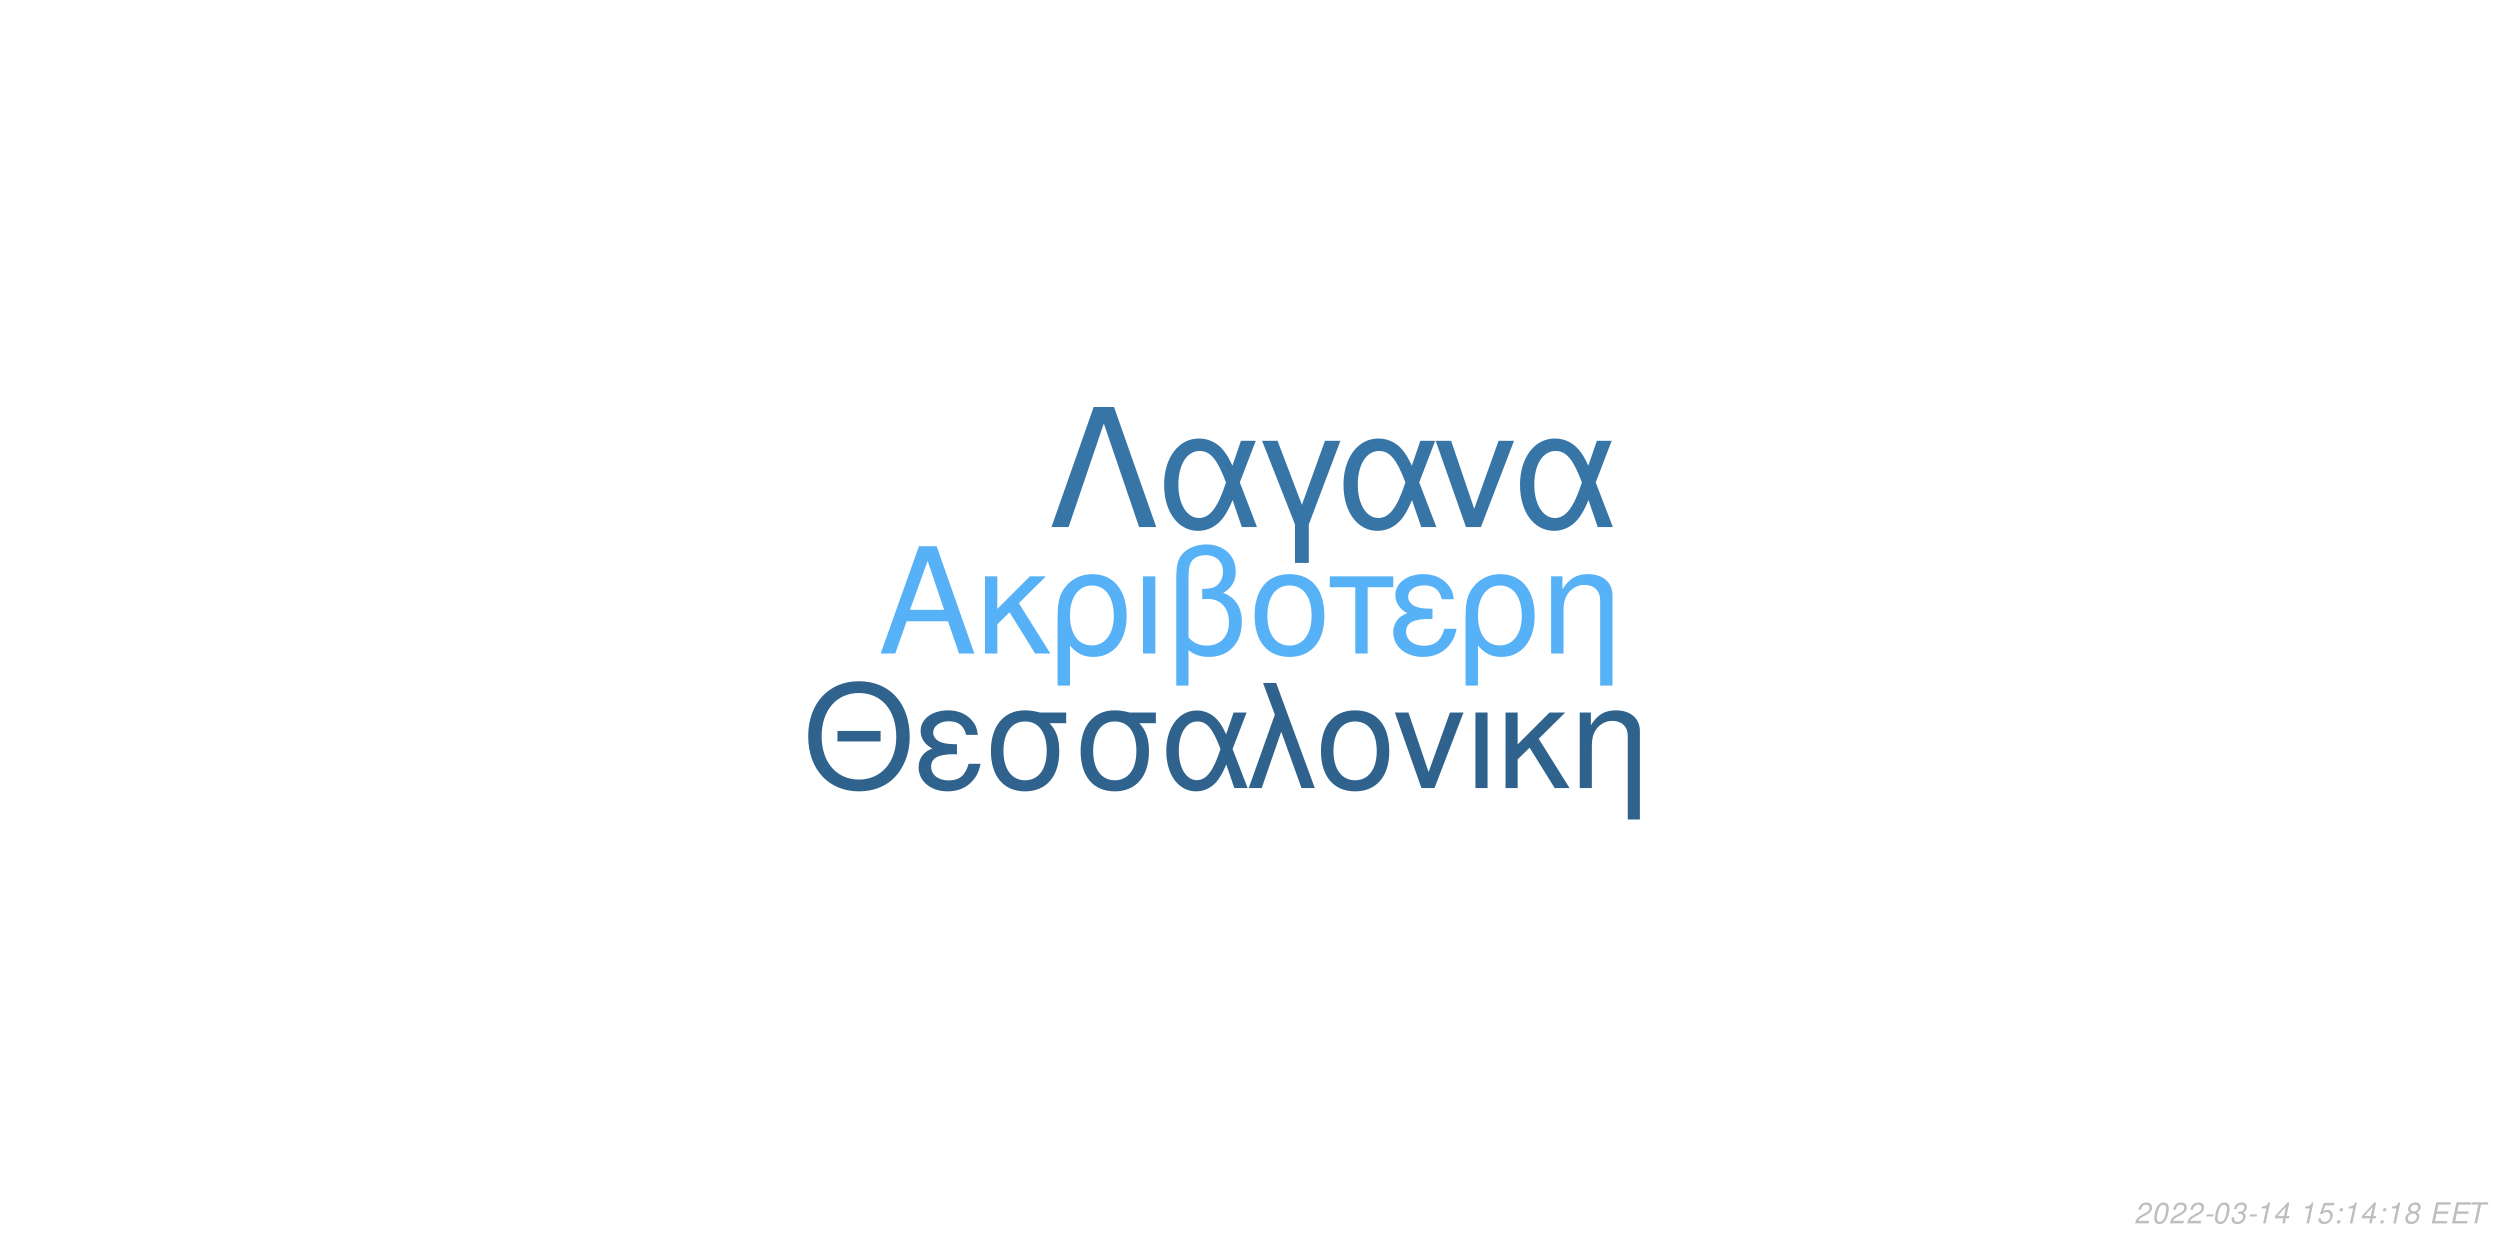
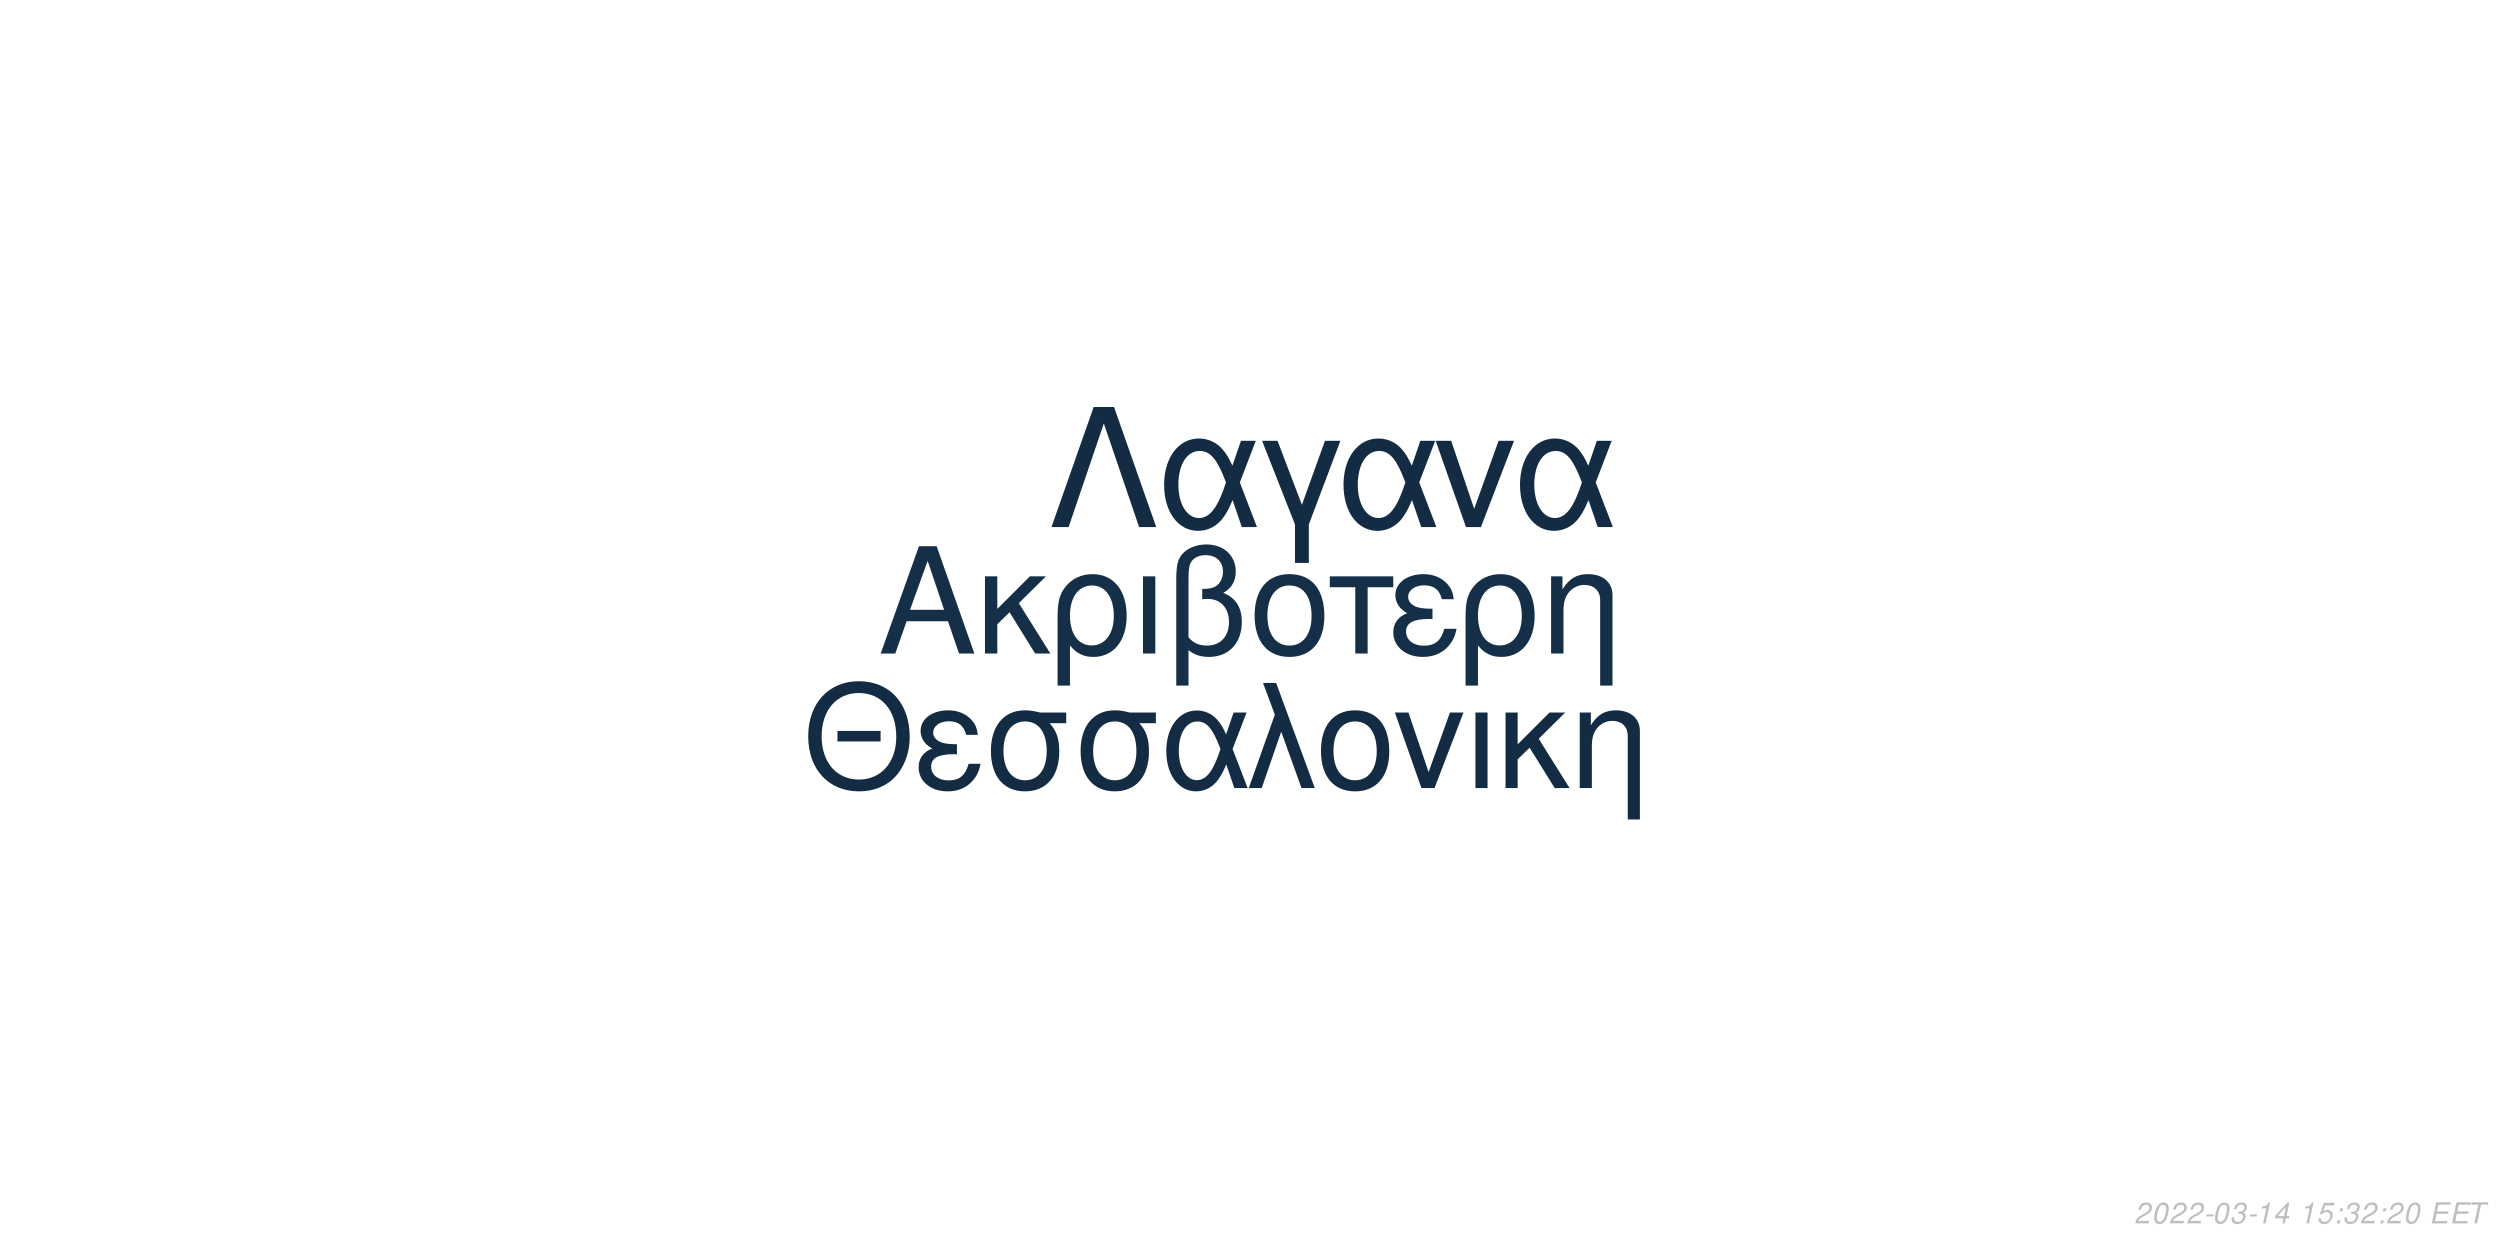
<svg xmlns="http://www.w3.org/2000/svg" xmlns:xlink="http://www.w3.org/1999/xlink" width="864pt" height="432pt" viewBox="0 0 864 432" version="1.1">
  <defs>
    <g>
      <symbol overflow="visible" id="glyph0-0">
        <path style="stroke:none;" d="" />
      </symbol>
      <symbol overflow="visible" id="glyph0-1">
        <path style="stroke:none;" d="M 24.125 -11.141 L 27.938 0 L 33.234 0 L 20.203 -37.094 L 14.094 -37.094 L 0.859 0 L 5.906 0 L 9.828 -11.141 Z M 22.797 -15.109 L 11 -15.109 L 17.094 -32.016 Z M 22.797 -15.109 " />
      </symbol>
      <symbol overflow="visible" id="glyph0-2">
        <path style="stroke:none;" d="M 7.172 -15.422 L 7.172 -26.672 L 2.906 -26.672 L 2.906 0 L 7.172 0 L 7.172 -10.125 L 11.406 -14.25 L 20.25 0 L 25.5 0 L 14.609 -17.406 L 23.969 -26.672 L 18.422 -26.672 Z M 7.172 -15.422 " />
      </symbol>
      <symbol overflow="visible" id="glyph0-3">
        <path style="stroke:none;" d="M 3 11.094 L 7.281 11.094 L 7.281 -2.797 C 9.516 -0.047 11.953 1.172 15.375 1.172 C 22.344 1.172 26.875 -4.422 26.875 -13.031 C 26.875 -21.891 22.297 -27.438 15.062 -27.438 C 11.297 -27.438 7.984 -25.906 5.797 -23.156 C 3.672 -20.516 3 -17.969 3 -12.359 Z M 14.906 -23.516 C 19.547 -23.516 22.438 -19.438 22.438 -12.922 C 22.438 -6.812 19.391 -2.797 14.812 -2.797 C 10.172 -2.797 7.281 -6.766 7.281 -13.125 C 7.281 -19.484 10.234 -23.516 14.906 -23.516 Z M 14.906 -23.516 " />
      </symbol>
      <symbol overflow="visible" id="glyph0-4">
        <path style="stroke:none;" d="M 3.516 0 L 7.781 0 L 7.781 -26.672 L 3.516 -26.672 Z M 3.516 0 " />
      </symbol>
      <symbol overflow="visible" id="glyph0-5">
        <path style="stroke:none;" d="M 4.016 11.094 L 8.25 11.094 L 8.25 -1.172 C 10.172 0.406 12.422 1.172 15.312 1.172 C 22.188 1.172 26.672 -3.609 26.672 -10.891 C 26.672 -15.984 24.578 -19.234 20.25 -20.969 C 23.109 -22.547 24.578 -25.031 24.578 -28.344 C 24.578 -33.844 20.406 -37.703 14.453 -37.703 C 10.938 -37.703 7.734 -36.391 6 -34.25 C 4.484 -32.422 4.016 -30.328 4.016 -25.391 Z M 8.25 -25.656 C 8.25 -29.359 8.5 -30.844 9.469 -32.062 C 10.375 -33.281 12.156 -34 14.094 -34 C 17.812 -34 20.156 -31.812 20.156 -28.297 C 20.156 -25.953 18.984 -23.812 17.297 -23.047 C 16.281 -22.547 15.469 -22.438 12.984 -22.297 L 12.984 -18.781 C 13.734 -18.828 14.344 -18.875 14.969 -18.875 C 19.344 -18.875 22.234 -15.719 22.234 -10.891 C 22.234 -5.906 19.281 -2.75 14.656 -2.75 C 11.953 -2.75 9.922 -3.609 8.25 -5.594 Z M 8.25 -25.656 " />
      </symbol>
      <symbol overflow="visible" id="glyph0-6">
        <path style="stroke:none;" d="M 14.094 -27.438 C 6.562 -27.438 2.094 -22.094 2.094 -13.125 C 2.094 -4.125 6.562 1.172 14.141 1.172 C 21.672 1.172 26.203 -4.172 26.203 -12.922 C 26.203 -22.188 21.828 -27.438 14.094 -27.438 Z M 14.141 -23.516 C 18.938 -23.516 21.781 -19.594 21.781 -12.984 C 21.781 -6.672 18.828 -2.75 14.141 -2.75 C 9.422 -2.75 6.516 -6.672 6.516 -13.125 C 6.516 -19.594 9.422 -23.516 14.141 -23.516 Z M 14.141 -23.516 " />
      </symbol>
      <symbol overflow="visible" id="glyph0-7">
        <path style="stroke:none;" d="M 7.891 0 L 12.156 0 L 12.156 -22.906 L 21.016 -22.906 L 21.016 -26.672 L -0.922 -26.672 L -0.922 -22.906 L 7.891 -22.906 Z M 7.891 0 " />
      </symbol>
      <symbol overflow="visible" id="glyph0-8">
        <path style="stroke:none;" d="M 14.562 -15.469 C 11.344 -15.469 9.562 -15.781 8.297 -16.438 C 6.922 -17.203 6.156 -18.328 6.156 -19.547 C 6.156 -21.891 8.453 -23.562 11.656 -23.562 C 15.062 -23.562 16.953 -22.094 17.812 -18.781 L 21.938 -18.781 C 21.578 -21.266 21.062 -22.5 19.797 -23.922 C 17.812 -26.203 14.906 -27.438 11.453 -27.438 C 5.797 -27.438 1.734 -24.375 1.734 -20.203 C 1.734 -17.609 3.156 -15.375 5.859 -13.938 C 2.797 -12.875 1.016 -10.484 1.016 -7.328 C 1.016 -2.391 5.297 1.172 11.25 1.172 C 14.969 1.172 17.906 -0.109 20.156 -2.641 C 21.578 -4.328 22.297 -5.797 22.906 -8.547 L 18.672 -8.547 C 17.5 -4.422 15.422 -2.703 11.609 -2.703 C 7.938 -2.703 5.438 -4.688 5.438 -7.578 C 5.438 -10.578 7.938 -11.953 13.484 -11.953 C 13.641 -11.953 14.094 -11.953 14.562 -11.906 Z M 14.562 -15.469 " />
      </symbol>
      <symbol overflow="visible" id="glyph0-9">
        <path style="stroke:none;" d="M 3.562 -26.672 L 3.562 0 L 7.844 0 L 7.844 -14.703 C 7.844 -17.906 8.5 -19.891 10.031 -21.531 C 11.406 -22.953 13.188 -23.719 15.062 -23.719 C 18.375 -23.719 20.516 -21.672 20.516 -18.469 L 20.516 11.094 L 24.781 11.094 L 24.781 -20.156 C 24.781 -24.578 21.469 -27.438 16.328 -27.438 C 12.359 -27.438 9.828 -25.906 7.484 -22.188 L 7.484 -26.672 Z M 3.562 -26.672 " />
      </symbol>
      <symbol overflow="visible" id="glyph1-0">
        <path style="stroke:none;" d="" />
      </symbol>
      <symbol overflow="visible" id="glyph1-1">
        <path style="stroke:none;" d="M 26.859 -19.734 L 11.953 -19.734 L 11.953 -16.094 L 26.859 -16.094 Z M 19.328 -36.922 C 8.922 -36.922 1.844 -29.25 1.844 -17.891 C 1.844 -6.484 8.875 1.141 19.391 1.141 C 23.812 1.141 27.703 -0.203 30.641 -2.688 C 34.578 -6.031 36.922 -11.656 36.922 -17.594 C 36.922 -29.297 30 -36.922 19.328 -36.922 Z M 19.328 -32.844 C 27.203 -32.844 32.281 -26.906 32.281 -17.688 C 32.281 -8.922 27.062 -2.938 19.391 -2.938 C 11.609 -2.938 6.484 -8.922 6.484 -17.891 C 6.484 -26.859 11.609 -32.844 19.328 -32.844 Z M 19.328 -32.844 " />
      </symbol>
      <symbol overflow="visible" id="glyph1-2">
        <path style="stroke:none;" d="M 14.25 -15.141 C 11.109 -15.141 9.375 -15.453 8.125 -16.094 C 6.781 -16.844 6.031 -17.938 6.031 -19.141 C 6.031 -21.422 8.266 -23.078 11.406 -23.078 C 14.75 -23.078 16.594 -21.625 17.438 -18.391 L 21.469 -18.391 C 21.125 -20.828 20.625 -22.031 19.391 -23.422 C 17.438 -25.656 14.594 -26.859 11.219 -26.859 C 5.688 -26.859 1.688 -23.875 1.688 -19.781 C 1.688 -17.234 3.094 -15.047 5.734 -13.656 C 2.734 -12.609 1 -10.266 1 -7.172 C 1 -2.344 5.188 1.141 11.016 1.141 C 14.656 1.141 17.547 -0.094 19.734 -2.594 C 21.125 -4.234 21.828 -5.688 22.422 -8.375 L 18.281 -8.375 C 17.141 -4.328 15.094 -2.641 11.359 -2.641 C 7.766 -2.641 5.328 -4.578 5.328 -7.422 C 5.328 -10.359 7.766 -11.703 13.203 -11.703 C 13.359 -11.703 13.797 -11.703 14.25 -11.656 Z M 14.25 -15.141 " />
      </symbol>
      <symbol overflow="visible" id="glyph1-3">
        <path style="stroke:none;" d="M 29 -26.109 L 19.938 -26.109 C 17.594 -26.703 16.438 -26.859 14.703 -26.859 C 7.469 -26.859 2.984 -21.469 2.984 -12.859 C 2.984 -4.031 7.375 1.141 14.797 1.141 C 22.172 1.141 26.609 -4.078 26.609 -12.656 C 26.609 -17.047 25.656 -19.828 23.266 -22.422 L 29 -22.422 Z M 14.797 -23.016 C 19.531 -23.016 22.266 -19.234 22.266 -12.75 C 22.266 -6.531 19.438 -2.688 14.797 -2.688 C 10.172 -2.688 7.328 -6.531 7.328 -12.859 C 7.328 -19.188 10.172 -23.016 14.797 -23.016 Z M 14.797 -23.016 " />
      </symbol>
      <symbol overflow="visible" id="glyph1-4">
        <path style="stroke:none;" d="M 29.344 -26.109 L 24.859 -26.109 L 22.266 -18.578 C 21.125 -21.031 20.484 -22.125 19.328 -23.469 C 17.547 -25.609 14.906 -26.812 12.156 -26.812 C 5.984 -26.812 1.594 -20.984 1.594 -12.812 C 1.594 -4.578 5.828 1.141 11.906 1.141 C 14.953 1.141 17.734 -0.344 19.625 -3.047 C 20.672 -4.531 21.281 -5.688 22.328 -8.172 L 25.109 0 L 29.703 0 L 24.516 -13.5 Z M 20.328 -13.5 C 17.891 -5.922 15.453 -2.734 12.156 -2.734 C 8.516 -2.734 5.922 -6.922 5.922 -12.812 C 5.922 -18.938 8.516 -23.016 12.359 -23.016 C 15.594 -23.016 17.688 -20.531 20.328 -13.5 Z M 20.328 -13.5 " />
      </symbol>
      <symbol overflow="visible" id="glyph1-5">
        <path style="stroke:none;" d="M 1.094 0 L 5.578 0 L 12.312 -19.484 L 19.328 0 L 23.922 0 L 10.562 -36.328 L 6.031 -36.328 L 10.109 -25.359 Z M 1.094 0 " />
      </symbol>
      <symbol overflow="visible" id="glyph1-6">
        <path style="stroke:none;" d="M 13.797 -26.859 C 6.422 -26.859 2.047 -21.625 2.047 -12.859 C 2.047 -4.031 6.422 1.141 13.859 1.141 C 21.234 1.141 25.656 -4.078 25.656 -12.656 C 25.656 -21.719 21.375 -26.859 13.797 -26.859 Z M 13.859 -23.016 C 18.531 -23.016 21.328 -19.188 21.328 -12.703 C 21.328 -6.531 18.438 -2.688 13.859 -2.688 C 9.219 -2.688 6.375 -6.531 6.375 -12.859 C 6.375 -19.188 9.219 -23.016 13.859 -23.016 Z M 13.859 -23.016 " />
      </symbol>
      <symbol overflow="visible" id="glyph1-7">
        <path style="stroke:none;" d="M 14.297 0 L 24.312 -26.109 L 19.625 -26.109 L 12.25 -5.531 L 5.281 -26.109 L 0.594 -26.109 L 9.766 0 Z M 14.297 0 " />
      </symbol>
      <symbol overflow="visible" id="glyph1-8">
        <path style="stroke:none;" d="M 3.438 0 L 7.625 0 L 7.625 -26.109 L 3.438 -26.109 Z M 3.438 0 " />
      </symbol>
      <symbol overflow="visible" id="glyph1-9">
        <path style="stroke:none;" d="M 7.031 -15.094 L 7.031 -26.109 L 2.844 -26.109 L 2.844 0 L 7.031 0 L 7.031 -9.922 L 11.156 -13.953 L 19.828 0 L 24.969 0 L 14.297 -17.047 L 23.469 -26.109 L 18.031 -26.109 Z M 7.031 -15.094 " />
      </symbol>
      <symbol overflow="visible" id="glyph1-10">
        <path style="stroke:none;" d="M 3.484 -26.109 L 3.484 0 L 7.672 0 L 7.672 -14.406 C 7.672 -17.547 8.328 -19.484 9.812 -21.078 C 11.156 -22.469 12.906 -23.219 14.75 -23.219 C 17.984 -23.219 20.078 -21.234 20.078 -18.094 L 20.078 10.859 L 24.266 10.859 L 24.266 -19.734 C 24.266 -24.062 21.031 -26.859 16 -26.859 C 12.109 -26.859 9.609 -25.359 7.328 -21.719 L 7.328 -26.109 Z M 3.484 -26.109 " />
      </symbol>
      <symbol overflow="visible" id="glyph2-0">
        <path style="stroke:none;" d="" />
      </symbol>
      <symbol overflow="visible" id="glyph2-1">
        <path style="stroke:none;" d="M 22.531 -41.484 L 15.484 -41.484 L 0.906 0 L 6.828 0 L 19 -35.797 L 31.188 0 L 37.109 0 Z M 22.531 -41.484 " />
      </symbol>
      <symbol overflow="visible" id="glyph2-2">
        <path style="stroke:none;" d="M 33.516 -29.812 L 28.391 -29.812 L 25.438 -21.219 C 24.125 -24.016 23.391 -25.266 22.078 -26.797 C 20.031 -29.25 17.016 -30.609 13.891 -30.609 C 6.828 -30.609 1.828 -23.953 1.828 -14.625 C 1.828 -5.234 6.656 1.312 13.594 1.312 C 17.078 1.312 20.266 -0.391 22.422 -3.469 C 23.609 -5.172 24.297 -6.484 25.5 -9.328 L 28.688 0 L 33.922 0 L 28 -15.422 Z M 23.219 -15.422 C 20.422 -6.766 17.641 -3.125 13.891 -3.125 C 9.734 -3.125 6.766 -7.906 6.766 -14.625 C 6.766 -21.625 9.734 -26.297 14.109 -26.297 C 17.812 -26.297 20.203 -23.453 23.219 -15.422 Z M 23.219 -15.422 " />
      </symbol>
      <symbol overflow="visible" id="glyph2-3">
        <path style="stroke:none;" d="M 12.062 12.406 L 16.844 12.406 L 16.844 -0.906 L 27.766 -29.812 L 22.422 -29.812 L 14.453 -7.688 L 6.031 -29.812 L 0.688 -29.812 L 12.062 -0.906 Z M 12.062 12.406 " />
      </symbol>
      <symbol overflow="visible" id="glyph2-4">
        <path style="stroke:none;" d="M 16.328 0 L 27.766 -29.812 L 22.422 -29.812 L 14 -6.312 L 6.031 -29.812 L 0.688 -29.812 L 11.156 0 Z M 16.328 0 " />
      </symbol>
      <symbol overflow="visible" id="glyph3-0">
        <path style="stroke:none;" d="" />
      </symbol>
      <symbol overflow="visible" id="glyph3-1">
        <path style="stroke:none;" d="M 5.234 -0.875 L 1.469 -0.875 C 1.641 -1.375 2.203 -1.891 3.109 -2.344 L 4.234 -2.938 C 5.562 -3.625 6.219 -4.469 6.219 -5.484 C 6.219 -5.938 6.062 -6.359 5.797 -6.656 C 5.469 -7.047 4.984 -7.234 4.312 -7.234 C 2.766 -7.234 1.891 -6.453 1.484 -4.734 L 2.375 -4.734 C 2.484 -5.188 2.609 -5.484 2.797 -5.75 C 3.094 -6.203 3.609 -6.453 4.188 -6.453 C 4.891 -6.453 5.344 -6.031 5.344 -5.375 C 5.344 -4.703 4.859 -4.094 4.016 -3.656 L 2.984 -3.125 C 1.234 -2.188 0.797 -1.656 0.344 -0.016 L 5.047 -0.016 Z M 5.234 -0.875 " />
      </symbol>
      <symbol overflow="visible" id="glyph3-2">
        <path style="stroke:none;" d="M 4.203 -7.234 C 3.375 -7.234 2.688 -6.812 2.125 -5.984 C 1.484 -5.047 0.984 -3.188 0.984 -1.734 C 0.984 -1.109 1.172 -0.562 1.484 -0.266 C 1.797 0.047 2.281 0.234 2.766 0.234 C 3.625 0.234 4.281 -0.156 4.859 -1.016 C 5.516 -1.953 6 -3.797 6 -5.266 C 6 -6.5 5.328 -7.234 4.203 -7.234 Z M 4.094 -6.453 C 4.734 -6.453 5.125 -5.984 5.125 -5.156 C 5.125 -4.203 4.781 -2.625 4.406 -1.812 C 3.984 -0.938 3.516 -0.547 2.875 -0.547 C 2.25 -0.547 1.875 -1.031 1.875 -1.828 C 1.875 -2.797 2.203 -4.344 2.594 -5.203 C 2.984 -6.047 3.453 -6.453 4.094 -6.453 Z M 4.094 -6.453 " />
      </symbol>
      <symbol overflow="visible" id="glyph3-3">
        <path style="stroke:none;" d="M 3.516 -3.125 L 1.125 -3.125 L 0.969 -2.406 L 3.359 -2.406 Z M 3.516 -3.125 " />
      </symbol>
      <symbol overflow="visible" id="glyph3-4">
        <path style="stroke:none;" d="M 2.922 -3.312 C 3.125 -3.344 3.234 -3.344 3.375 -3.344 C 4.203 -3.344 4.688 -3 4.688 -2.406 C 4.688 -1.312 3.906 -0.547 2.781 -0.547 C 2.047 -0.547 1.594 -0.938 1.594 -1.562 C 1.594 -1.719 1.609 -1.844 1.656 -2.094 L 0.766 -2.094 C 0.734 -1.797 0.719 -1.641 0.719 -1.469 C 0.719 -0.375 1.406 0.234 2.641 0.234 C 3.547 0.234 4.297 -0.078 4.812 -0.656 C 5.266 -1.156 5.562 -1.875 5.562 -2.547 C 5.562 -3.125 5.344 -3.453 4.797 -3.734 C 5.641 -4.234 6.016 -4.844 6.016 -5.734 C 6.016 -6.656 5.312 -7.234 4.203 -7.234 C 3.375 -7.234 2.672 -6.938 2.188 -6.375 C 1.891 -6.031 1.703 -5.641 1.516 -4.906 L 2.391 -4.906 C 2.5 -5.359 2.594 -5.594 2.734 -5.812 C 3.047 -6.234 3.516 -6.453 4.078 -6.453 C 4.734 -6.453 5.141 -6.125 5.141 -5.578 C 5.141 -5.188 5.016 -4.797 4.797 -4.547 C 4.516 -4.234 4 -4.062 3.266 -4.062 L 3.078 -4.062 Z M 2.922 -3.312 " />
      </symbol>
      <symbol overflow="visible" id="glyph3-5">
        <path style="stroke:none;" d="M 3.703 -5.188 L 2.594 0 L 3.469 0 L 5.016 -7.234 L 4.438 -7.234 C 3.906 -6.156 3.688 -6.016 2.234 -5.812 L 2.109 -5.188 Z M 3.703 -5.188 " />
      </symbol>
      <symbol overflow="visible" id="glyph3-6">
        <path style="stroke:none;" d="M 3.625 -1.75 L 3.266 0 L 4.141 0 L 4.516 -1.75 L 5.562 -1.75 L 5.734 -2.531 L 4.688 -2.531 L 5.688 -7.234 L 5.016 -7.234 L 0.844 -2.672 L 0.641 -1.75 Z M 3.797 -2.531 L 1.594 -2.531 L 4.469 -5.703 Z M 3.797 -2.531 " />
      </symbol>
      <symbol overflow="visible" id="glyph3-7">
        <path style="stroke:none;" d="" />
      </symbol>
      <symbol overflow="visible" id="glyph3-8">
        <path style="stroke:none;" d="M 6.297 -7.094 L 2.594 -7.094 L 1.234 -3.234 L 2.047 -3.234 C 2.656 -3.766 2.938 -3.906 3.531 -3.906 C 4.328 -3.906 4.797 -3.453 4.797 -2.688 C 4.797 -1.438 3.969 -0.547 2.828 -0.547 C 2.031 -0.547 1.609 -0.938 1.578 -1.734 L 0.703 -1.734 L 0.703 -1.516 C 0.703 -0.938 0.844 -0.547 1.188 -0.266 C 1.562 0.062 2.078 0.234 2.703 0.234 C 3.656 0.234 4.391 -0.156 4.984 -0.922 C 5.422 -1.5 5.672 -2.234 5.672 -2.953 C 5.672 -4 4.938 -4.672 3.812 -4.672 C 3.328 -4.672 2.906 -4.547 2.406 -4.234 L 3.109 -6.219 L 6.109 -6.219 Z M 6.297 -7.094 " />
      </symbol>
      <symbol overflow="visible" id="glyph3-9">
        <path style="stroke:none;" d="M 2.359 -1.031 L 1.312 -1.031 L 1.094 0 L 2.141 0 Z M 3.266 -5.234 L 2.219 -5.234 L 2 -4.203 L 3.047 -4.203 Z M 3.266 -5.234 " />
      </symbol>
      <symbol overflow="visible" id="glyph3-10">
-         <path style="stroke:none;" d="M 4.766 -3.797 C 5.078 -3.969 5.234 -4.078 5.438 -4.234 C 5.812 -4.594 6.062 -5.172 6.062 -5.734 C 6.062 -6.625 5.344 -7.234 4.266 -7.234 C 2.812 -7.234 1.703 -6.219 1.703 -4.875 C 1.703 -4.406 1.875 -4.125 2.359 -3.812 C 1.297 -3.312 0.75 -2.516 0.75 -1.469 C 0.75 -0.438 1.547 0.234 2.812 0.234 C 3.656 0.234 4.359 -0.094 4.938 -0.734 C 5.359 -1.234 5.609 -1.859 5.609 -2.438 C 5.609 -3.047 5.312 -3.516 4.766 -3.797 Z M 4.109 -6.453 C 4.797 -6.453 5.188 -6.125 5.188 -5.578 C 5.188 -5.266 5.062 -4.922 4.859 -4.672 C 4.562 -4.312 4.188 -4.156 3.656 -4.156 C 2.984 -4.156 2.594 -4.453 2.594 -4.984 C 2.594 -5.859 3.203 -6.453 4.109 -6.453 Z M 3.453 -3.406 C 4.234 -3.406 4.734 -2.984 4.734 -2.312 C 4.734 -1.312 3.922 -0.547 2.875 -0.547 C 2.125 -0.547 1.625 -0.969 1.625 -1.625 C 1.625 -2.609 2.438 -3.406 3.453 -3.406 Z M 3.453 -3.406 " />
+         <path style="stroke:none;" d="M 2.547 -3.312 L 6.5 -3.312 L 6.688 -4.141 L 2.719 -4.141 L 3.219 -6.469 L 7.344 -6.469 L 7.516 -7.297 L 2.453 -7.297 L 0.906 0 L 6.125 0 L 6.297 -0.812 L 2.016 -0.812 Z M 2.547 -3.312 " />
      </symbol>
      <symbol overflow="visible" id="glyph3-11">
-         <path style="stroke:none;" d="M 2.547 -3.312 L 6.5 -3.312 L 6.688 -4.141 L 2.719 -4.141 L 3.219 -6.469 L 7.344 -6.469 L 7.516 -7.297 L 2.453 -7.297 L 0.906 0 L 6.125 0 L 6.297 -0.812 L 2.016 -0.812 Z M 2.547 -3.312 " />
-       </symbol>
-       <symbol overflow="visible" id="glyph3-12">
        <path style="stroke:none;" d="M 4.938 -6.469 L 7.312 -6.469 L 7.484 -7.297 L 1.75 -7.297 L 1.578 -6.469 L 3.984 -6.469 L 2.609 0 L 3.547 0 Z M 4.938 -6.469 " />
      </symbol>
    </g>
  </defs>
  <g id="surface1">
    <rect x="0" y="0" width="864" height="432" style="fill:rgb(100%,100%,100%);fill-opacity:1;stroke:none;" />
-     <g style="fill:rgb(33.725%,69.412%,96.863%);fill-opacity:1;">
+     <g style="fill:rgb(8.235%,18.431%,28.235%);fill-opacity:1;">
      <use xlink:href="#glyph0-1" x="303.5" y="225.861" />
      <use xlink:href="#glyph0-2" x="337.5" y="225.861" />
      <use xlink:href="#glyph0-3" x="362.5" y="225.861" />
      <use xlink:href="#glyph0-4" x="391.5" y="225.861" />
      <use xlink:href="#glyph0-5" x="402.5" y="225.861" />
      <use xlink:href="#glyph0-6" x="431.5" y="225.861" />
      <use xlink:href="#glyph0-7" x="460.5" y="225.861" />
      <use xlink:href="#glyph0-8" x="480.5" y="225.861" />
      <use xlink:href="#glyph0-3" x="503.5" y="225.861" />
      <use xlink:href="#glyph0-9" x="532.5" y="225.861" />
    </g>
-     <g style="fill:rgb(18.431%,38.431%,54.902%);fill-opacity:1;">
+     <g style="fill:rgb(7.451%,16.863%,26.275%);fill-opacity:1;">
      <use xlink:href="#glyph1-1" x="277.473" y="272.354" />
      <use xlink:href="#glyph1-2" x="316.473" y="272.354" />
      <use xlink:href="#glyph1-3" x="339.473" y="272.354" />
      <use xlink:href="#glyph1-3" x="370.473" y="272.354" />
      <use xlink:href="#glyph1-4" x="401.473" y="272.354" />
      <use xlink:href="#glyph1-5" x="430.473" y="272.354" />
      <use xlink:href="#glyph1-6" x="454.473" y="272.354" />
      <use xlink:href="#glyph1-7" x="481.473" y="272.354" />
      <use xlink:href="#glyph1-8" x="506.473" y="272.354" />
      <use xlink:href="#glyph1-9" x="517.473" y="272.354" />
      <use xlink:href="#glyph1-10" x="542.473" y="272.354" />
    </g>
-     <g style="fill:rgb(21.961%,45.882%,65.49%);fill-opacity:1;">
+     <g style="fill:rgb(7.451%,17.255%,26.667%);fill-opacity:1;">
      <use xlink:href="#glyph2-1" x="362.484" y="182.152" />
      <use xlink:href="#glyph2-2" x="400.484" y="182.152" />
      <use xlink:href="#glyph2-3" x="435.484" y="182.152" />
      <use xlink:href="#glyph2-2" x="462.484" y="182.152" />
      <use xlink:href="#glyph2-4" x="495.484" y="182.152" />
      <use xlink:href="#glyph2-2" x="523.484" y="182.152" />
    </g>
    <g style="fill:rgb(74.51%,74.51%,74.51%);fill-opacity:1;">
      <use xlink:href="#glyph3-1" x="737.52" y="422.81" />
      <use xlink:href="#glyph3-2" x="743.52" y="422.81" />
      <use xlink:href="#glyph3-1" x="749.52" y="422.81" />
      <use xlink:href="#glyph3-1" x="755.52" y="422.81" />
      <use xlink:href="#glyph3-3" x="761.52" y="422.81" />
      <use xlink:href="#glyph3-2" x="764.52" y="422.81" />
      <use xlink:href="#glyph3-4" x="770.52" y="422.81" />
      <use xlink:href="#glyph3-3" x="776.52" y="422.81" />
      <use xlink:href="#glyph3-5" x="779.52" y="422.81" />
      <use xlink:href="#glyph3-6" x="785.52" y="422.81" />
      <use xlink:href="#glyph3-7" x="791.52" y="422.81" />
      <use xlink:href="#glyph3-5" x="794.52" y="422.81" />
      <use xlink:href="#glyph3-8" x="800.52" y="422.81" />
      <use xlink:href="#glyph3-9" x="806.52" y="422.81" />
-       <use xlink:href="#glyph3-5" x="809.52" y="422.81" />
-       <use xlink:href="#glyph3-6" x="815.52" y="422.81" />
+       <use xlink:href="#glyph3-4" x="809.52" y="422.81" />
+       <use xlink:href="#glyph3-1" x="815.52" y="422.81" />
      <use xlink:href="#glyph3-9" x="821.52" y="422.81" />
-       <use xlink:href="#glyph3-5" x="824.52" y="422.81" />
-       <use xlink:href="#glyph3-10" x="830.52" y="422.81" />
+       <use xlink:href="#glyph3-1" x="824.52" y="422.81" />
+       <use xlink:href="#glyph3-2" x="830.52" y="422.81" />
      <use xlink:href="#glyph3-7" x="836.52" y="422.81" />
-       <use xlink:href="#glyph3-11" x="839.52" y="422.81" />
-       <use xlink:href="#glyph3-11" x="846.52" y="422.81" />
-       <use xlink:href="#glyph3-12" x="852.52" y="422.81" />
+       <use xlink:href="#glyph3-10" x="839.52" y="422.81" />
+       <use xlink:href="#glyph3-10" x="846.52" y="422.81" />
+       <use xlink:href="#glyph3-11" x="852.52" y="422.81" />
    </g>
  </g>
</svg>
